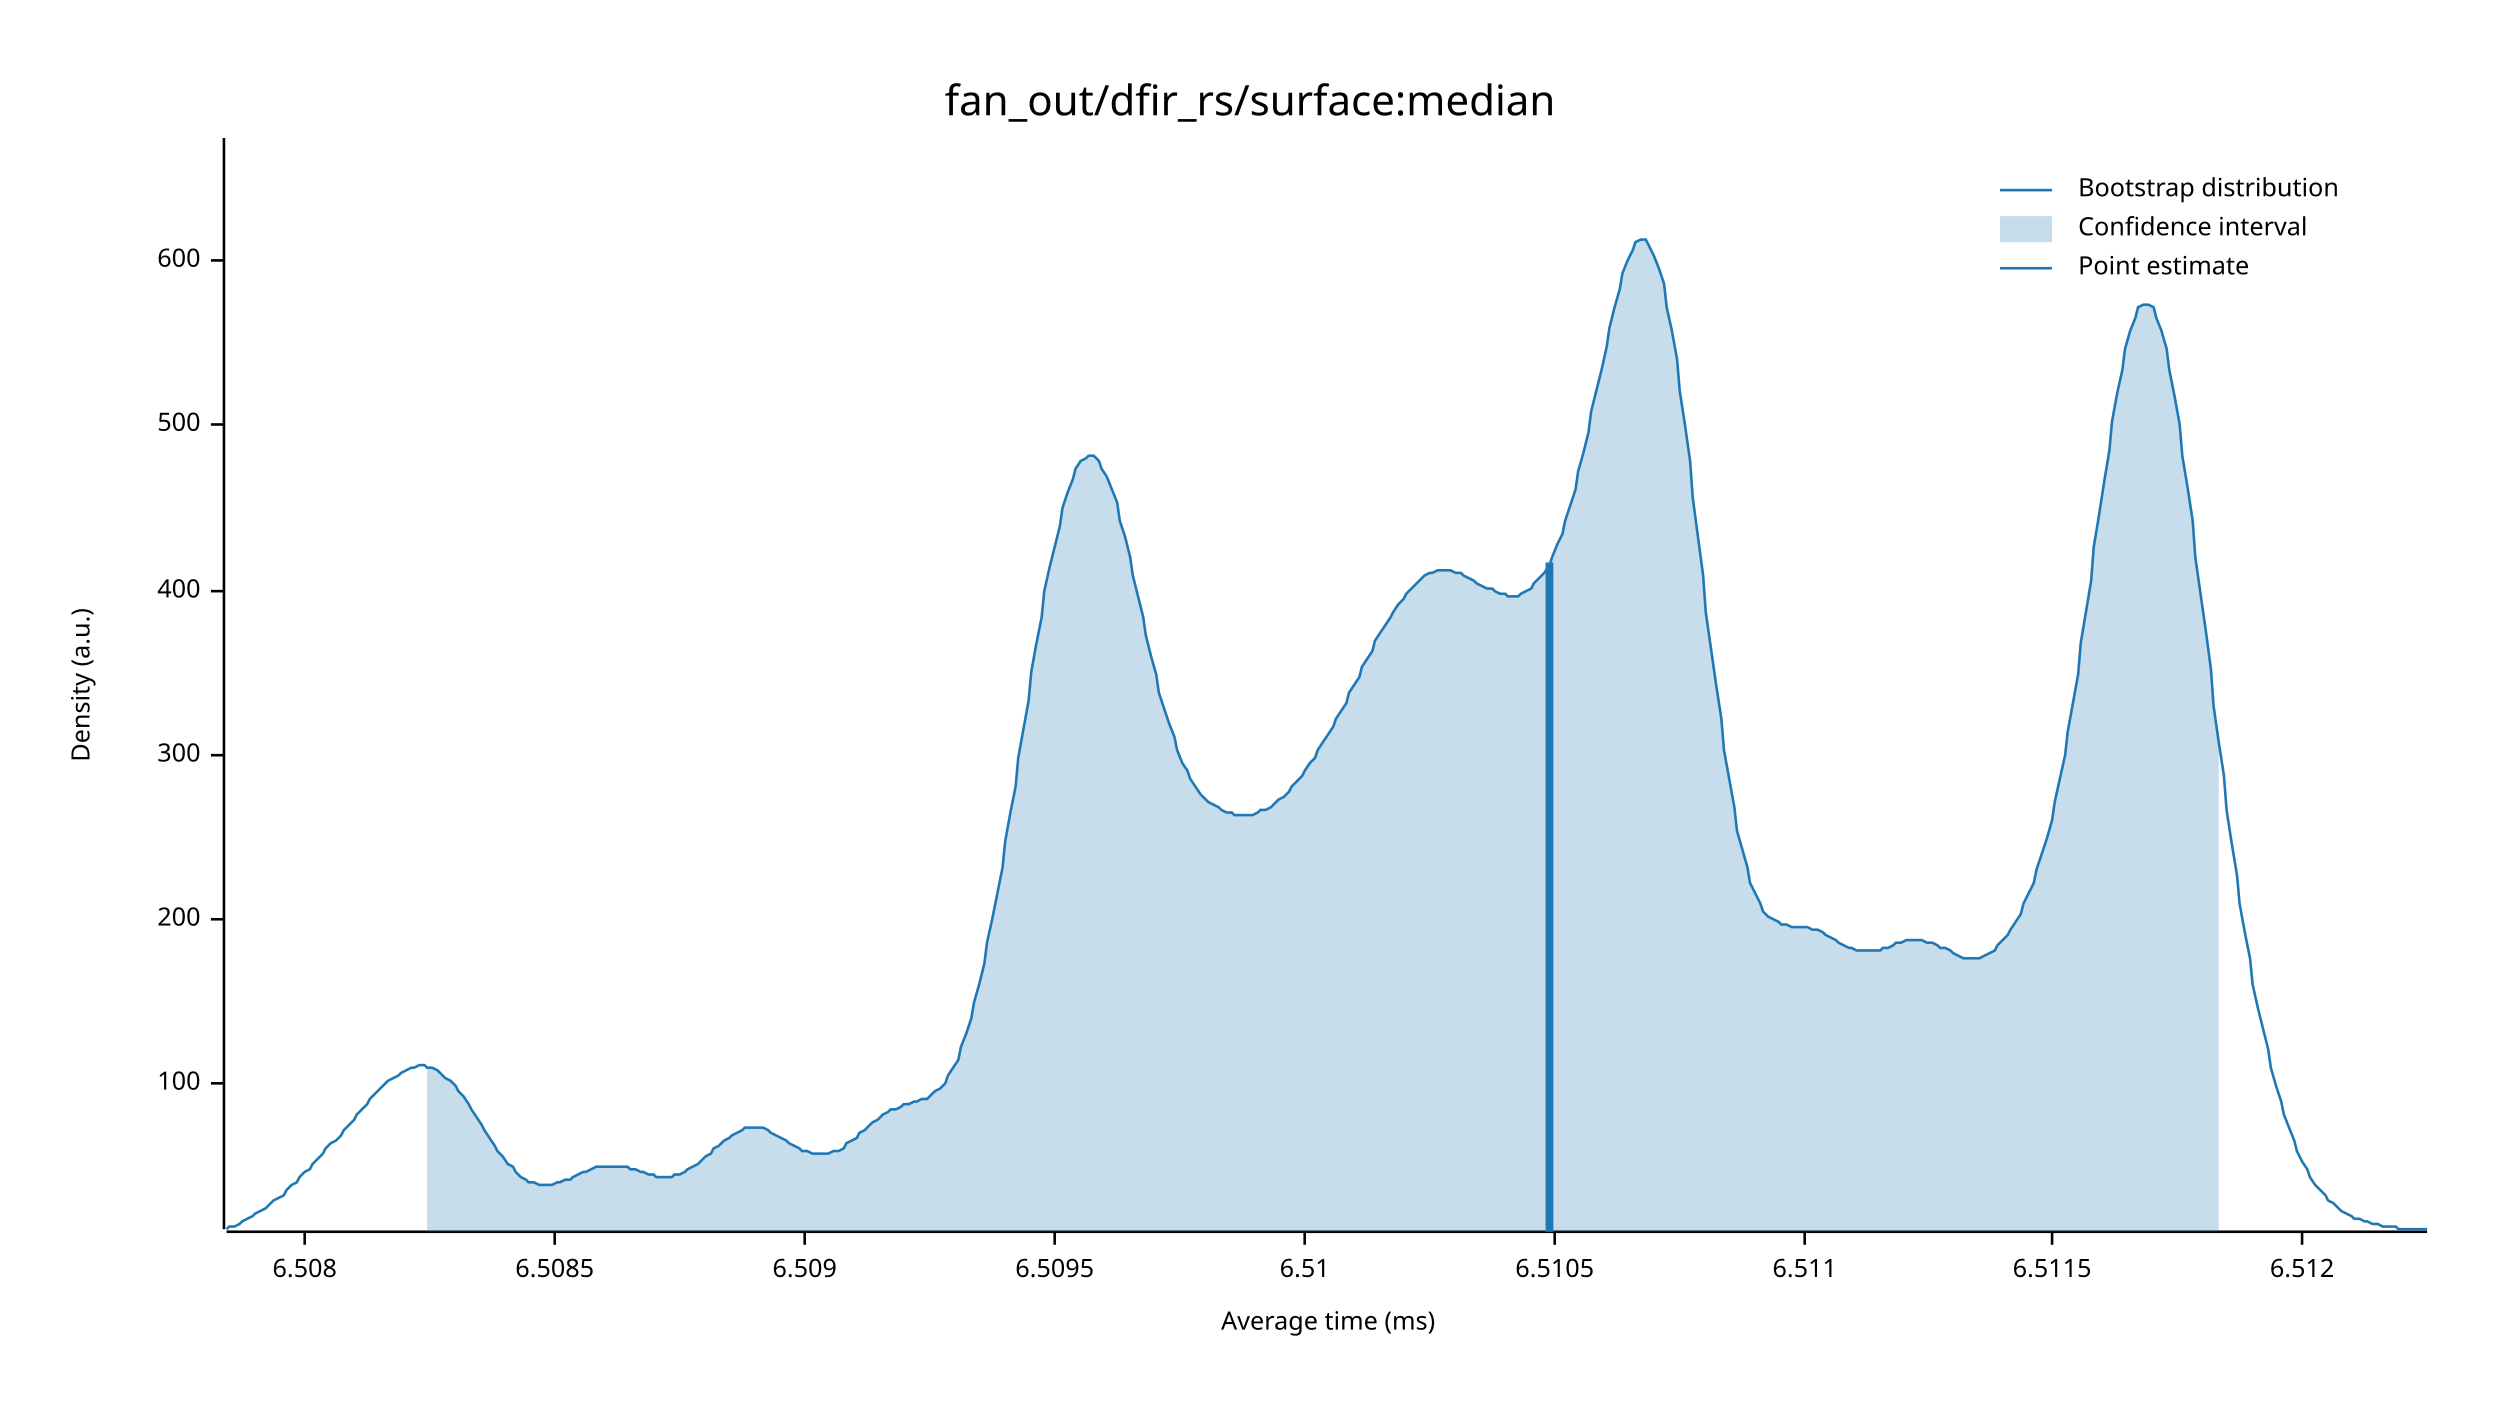
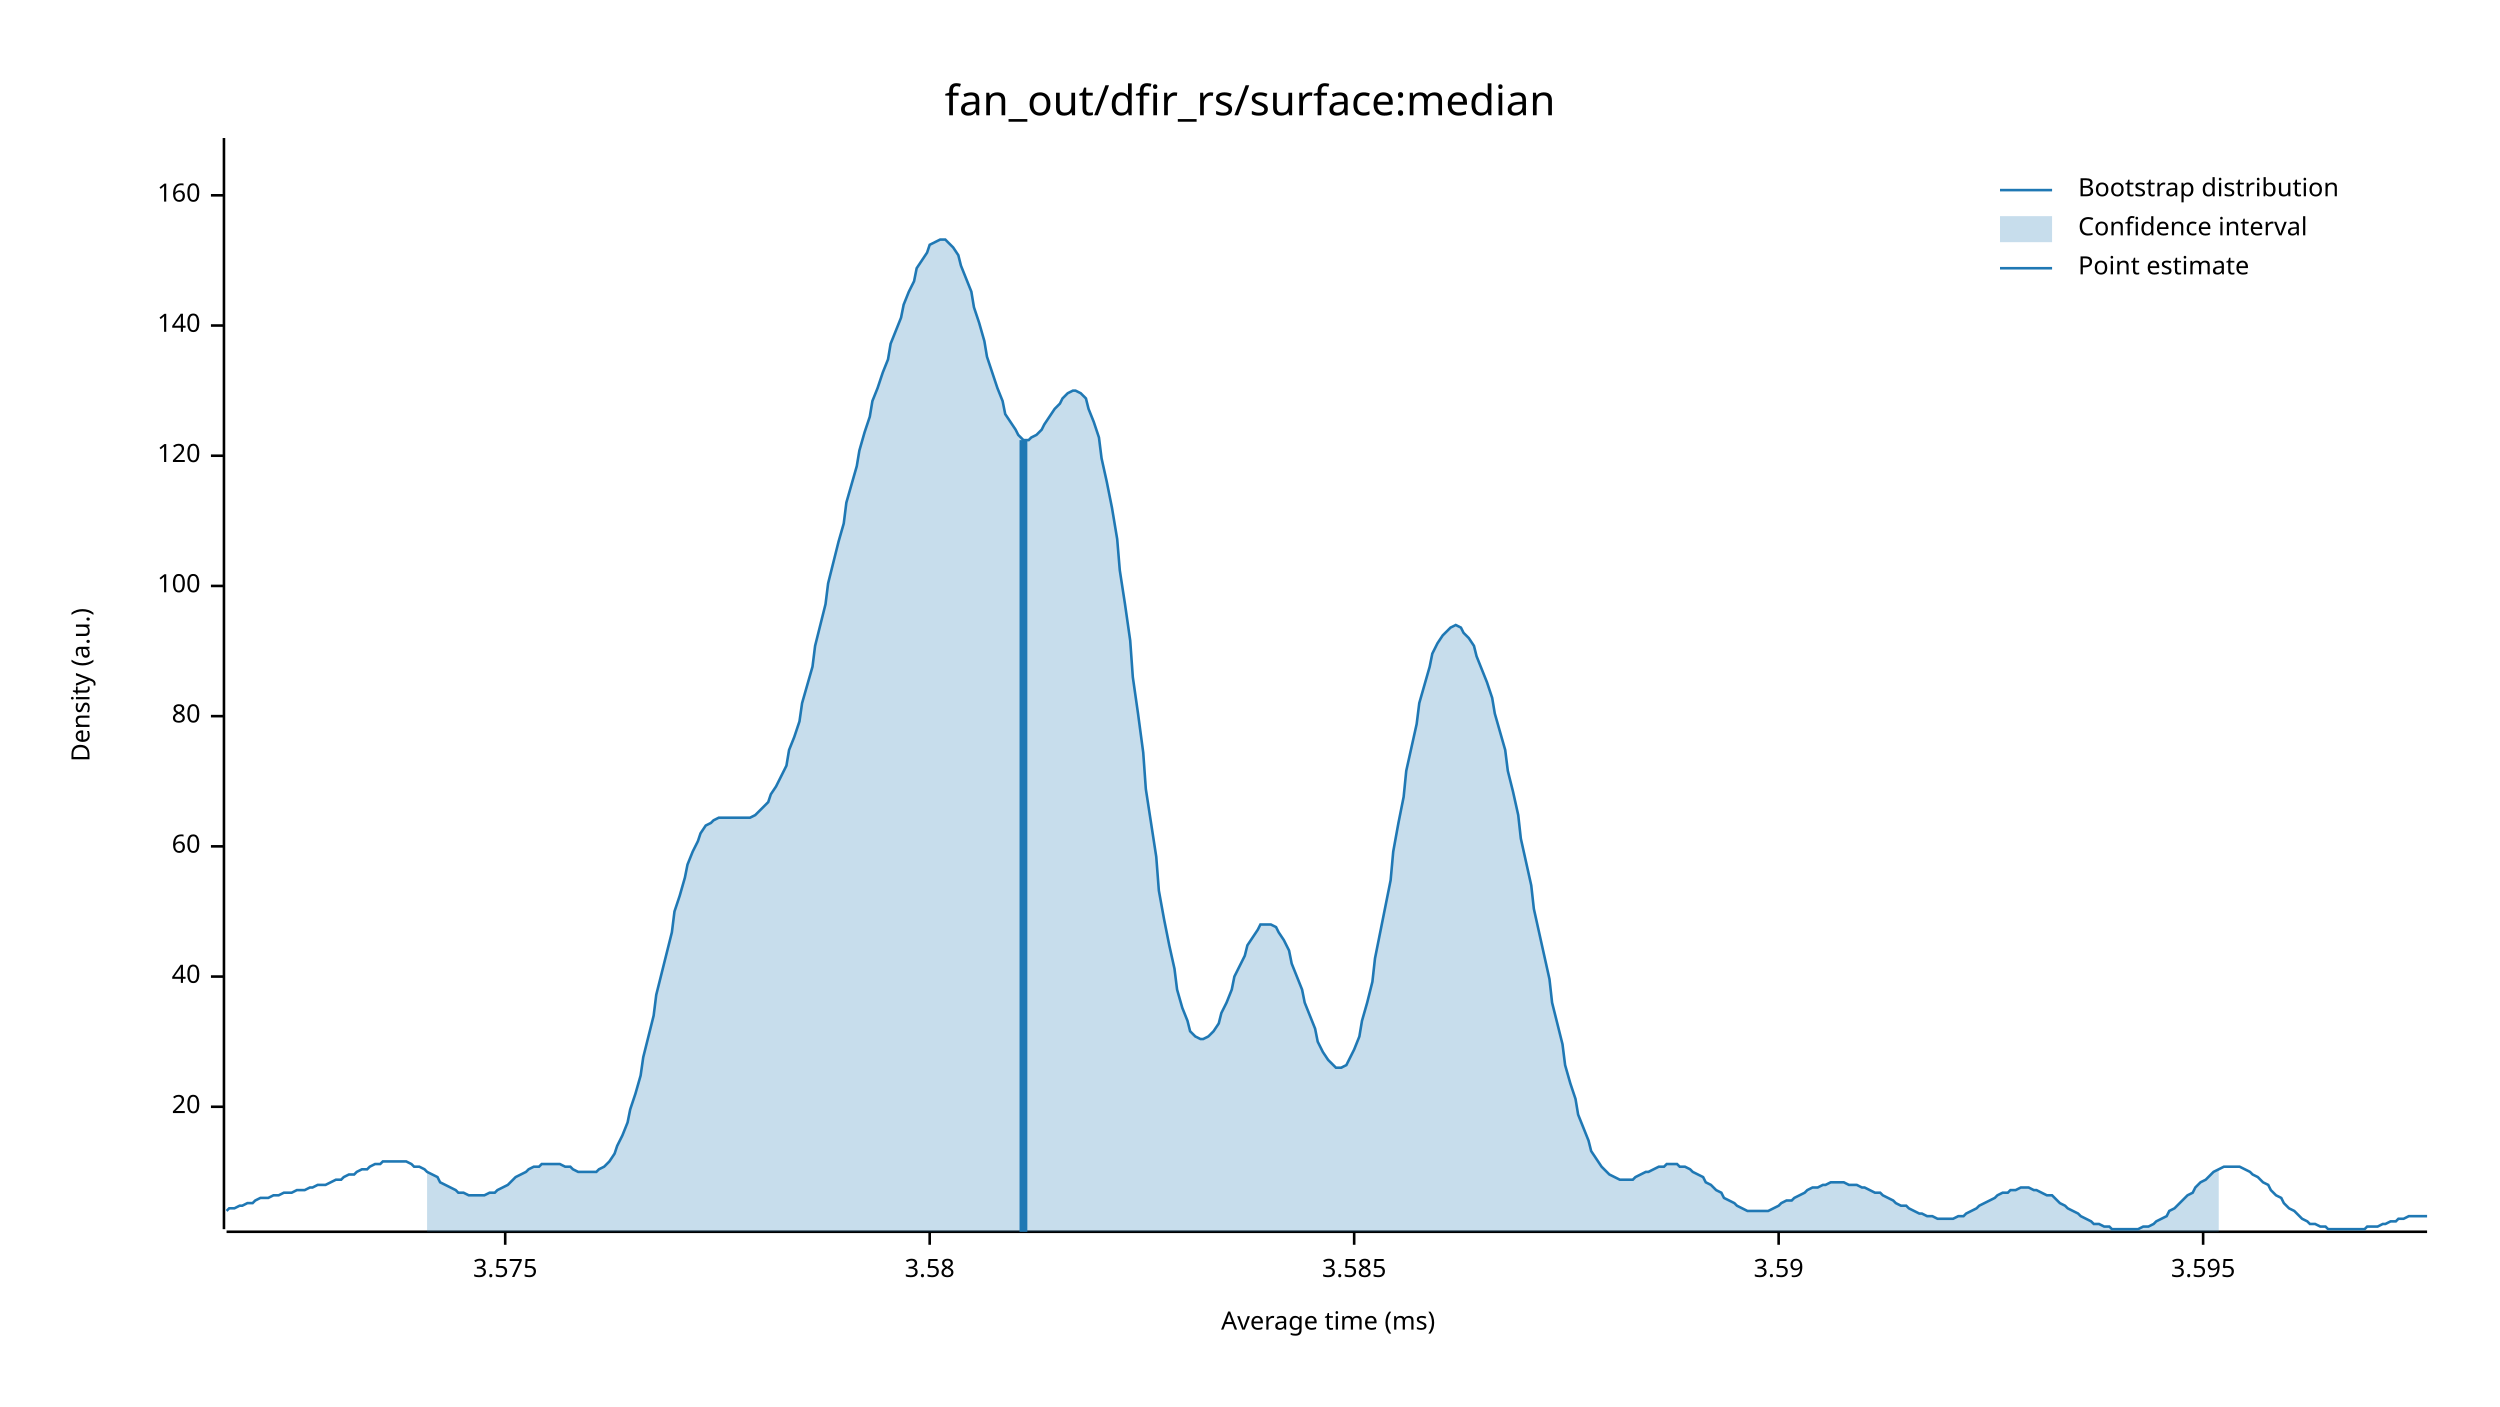
<svg xmlns="http://www.w3.org/2000/svg" width="960" height="540" viewBox="0 0 960 540">
  <text x="480" y="32" dy="0.76em" text-anchor="middle" font-family="sans-serif" font-size="16.129" opacity="1" fill="#000000">
fan_out/dfir_rs/surface:median
</text>
  <text x="27" y="263" dy="0.76em" text-anchor="middle" font-family="sans-serif" font-size="9.677" opacity="1" fill="#000000" transform="rotate(270, 27, 263)">
Density (a.u.)
</text>
  <text x="510" y="513" dy="-0.5ex" text-anchor="middle" font-family="sans-serif" font-size="9.677" opacity="1" fill="#000000">
Average time (ms)
</text>
  <polyline fill="none" opacity="1" stroke="#000000" stroke-width="1" points="86,53 86,472 " />
-   <text x="77" y="416" dy="0.5ex" text-anchor="end" font-family="sans-serif" font-size="9.677" opacity="1" fill="#000000">
+   <text x="77" y="425" dy="0.5ex" text-anchor="end" font-family="sans-serif" font-size="9.677" opacity="1" fill="#000000">
+ 20
+ </text>
+   <polyline fill="none" opacity="1" stroke="#000000" stroke-width="1" points="81,425 86,425 " />
+   <text x="77" y="375" dy="0.5ex" text-anchor="end" font-family="sans-serif" font-size="9.677" opacity="1" fill="#000000">
+ 40
+ </text>
+   <polyline fill="none" opacity="1" stroke="#000000" stroke-width="1" points="81,375 86,375 " />
+   <text x="77" y="325" dy="0.5ex" text-anchor="end" font-family="sans-serif" font-size="9.677" opacity="1" fill="#000000">
+ 60
+ </text>
+   <polyline fill="none" opacity="1" stroke="#000000" stroke-width="1" points="81,325 86,325 " />
+   <text x="77" y="275" dy="0.5ex" text-anchor="end" font-family="sans-serif" font-size="9.677" opacity="1" fill="#000000">
+ 80
+ </text>
+   <polyline fill="none" opacity="1" stroke="#000000" stroke-width="1" points="81,275 86,275 " />
+   <text x="77" y="225" dy="0.5ex" text-anchor="end" font-family="sans-serif" font-size="9.677" opacity="1" fill="#000000">
100
</text>
-   <polyline fill="none" opacity="1" stroke="#000000" stroke-width="1" points="81,416 86,416 " />
-   <text x="77" y="353" dy="0.5ex" text-anchor="end" font-family="sans-serif" font-size="9.677" opacity="1" fill="#000000">
- 200
+   <polyline fill="none" opacity="1" stroke="#000000" stroke-width="1" points="81,225 86,225 " />
+   <text x="77" y="175" dy="0.5ex" text-anchor="end" font-family="sans-serif" font-size="9.677" opacity="1" fill="#000000">
+ 120
</text>
-   <polyline fill="none" opacity="1" stroke="#000000" stroke-width="1" points="81,353 86,353 " />
-   <text x="77" y="290" dy="0.5ex" text-anchor="end" font-family="sans-serif" font-size="9.677" opacity="1" fill="#000000">
- 300
+   <polyline fill="none" opacity="1" stroke="#000000" stroke-width="1" points="81,175 86,175 " />
+   <text x="77" y="125" dy="0.5ex" text-anchor="end" font-family="sans-serif" font-size="9.677" opacity="1" fill="#000000">
+ 140
</text>
-   <polyline fill="none" opacity="1" stroke="#000000" stroke-width="1" points="81,290 86,290 " />
-   <text x="77" y="227" dy="0.5ex" text-anchor="end" font-family="sans-serif" font-size="9.677" opacity="1" fill="#000000">
- 400
+   <polyline fill="none" opacity="1" stroke="#000000" stroke-width="1" points="81,125 86,125 " />
+   <text x="77" y="75" dy="0.5ex" text-anchor="end" font-family="sans-serif" font-size="9.677" opacity="1" fill="#000000">
+ 160
</text>
-   <polyline fill="none" opacity="1" stroke="#000000" stroke-width="1" points="81,227 86,227 " />
-   <text x="77" y="163" dy="0.5ex" text-anchor="end" font-family="sans-serif" font-size="9.677" opacity="1" fill="#000000">
- 500
+   <polyline fill="none" opacity="1" stroke="#000000" stroke-width="1" points="81,75 86,75 " />
+   <polyline fill="none" opacity="1" stroke="#000000" stroke-width="1" points="87,473 932,473 " />
+   <text x="194" y="483" dy="0.76em" text-anchor="middle" font-family="sans-serif" font-size="9.677" opacity="1" fill="#000000">
+ 3.575
</text>
-   <polyline fill="none" opacity="1" stroke="#000000" stroke-width="1" points="81,163 86,163 " />
-   <text x="77" y="100" dy="0.5ex" text-anchor="end" font-family="sans-serif" font-size="9.677" opacity="1" fill="#000000">
- 600
+   <polyline fill="none" opacity="1" stroke="#000000" stroke-width="1" points="194,473 194,478 " />
+   <text x="357" y="483" dy="0.76em" text-anchor="middle" font-family="sans-serif" font-size="9.677" opacity="1" fill="#000000">
+ 3.58
</text>
-   <polyline fill="none" opacity="1" stroke="#000000" stroke-width="1" points="81,100 86,100 " />
-   <polyline fill="none" opacity="1" stroke="#000000" stroke-width="1" points="87,473 932,473 " />
-   <text x="117" y="483" dy="0.76em" text-anchor="middle" font-family="sans-serif" font-size="9.677" opacity="1" fill="#000000">
- 6.508
+   <polyline fill="none" opacity="1" stroke="#000000" stroke-width="1" points="357,473 357,478 " />
+   <text x="520" y="483" dy="0.76em" text-anchor="middle" font-family="sans-serif" font-size="9.677" opacity="1" fill="#000000">
+ 3.585
</text>
-   <polyline fill="none" opacity="1" stroke="#000000" stroke-width="1" points="117,473 117,478 " />
-   <text x="213" y="483" dy="0.76em" text-anchor="middle" font-family="sans-serif" font-size="9.677" opacity="1" fill="#000000">
- 6.5085
+   <polyline fill="none" opacity="1" stroke="#000000" stroke-width="1" points="520,473 520,478 " />
+   <text x="683" y="483" dy="0.76em" text-anchor="middle" font-family="sans-serif" font-size="9.677" opacity="1" fill="#000000">
+ 3.59
</text>
-   <polyline fill="none" opacity="1" stroke="#000000" stroke-width="1" points="213,473 213,478 " />
-   <text x="309" y="483" dy="0.76em" text-anchor="middle" font-family="sans-serif" font-size="9.677" opacity="1" fill="#000000">
- 6.509
+   <polyline fill="none" opacity="1" stroke="#000000" stroke-width="1" points="683,473 683,478 " />
+   <text x="846" y="483" dy="0.76em" text-anchor="middle" font-family="sans-serif" font-size="9.677" opacity="1" fill="#000000">
+ 3.595
</text>
-   <polyline fill="none" opacity="1" stroke="#000000" stroke-width="1" points="309,473 309,478 " />
-   <text x="405" y="483" dy="0.76em" text-anchor="middle" font-family="sans-serif" font-size="9.677" opacity="1" fill="#000000">
- 6.5095
- </text>
-   <polyline fill="none" opacity="1" stroke="#000000" stroke-width="1" points="405,473 405,478 " />
-   <text x="501" y="483" dy="0.76em" text-anchor="middle" font-family="sans-serif" font-size="9.677" opacity="1" fill="#000000">
- 6.51
- </text>
-   <polyline fill="none" opacity="1" stroke="#000000" stroke-width="1" points="501,473 501,478 " />
-   <text x="597" y="483" dy="0.76em" text-anchor="middle" font-family="sans-serif" font-size="9.677" opacity="1" fill="#000000">
- 6.5105
- </text>
-   <polyline fill="none" opacity="1" stroke="#000000" stroke-width="1" points="597,473 597,478 " />
-   <text x="693" y="483" dy="0.76em" text-anchor="middle" font-family="sans-serif" font-size="9.677" opacity="1" fill="#000000">
- 6.511
- </text>
-   <polyline fill="none" opacity="1" stroke="#000000" stroke-width="1" points="693,473 693,478 " />
-   <text x="788" y="483" dy="0.76em" text-anchor="middle" font-family="sans-serif" font-size="9.677" opacity="1" fill="#000000">
- 6.5115
- </text>
-   <polyline fill="none" opacity="1" stroke="#000000" stroke-width="1" points="788,473 788,478 " />
-   <text x="884" y="483" dy="0.76em" text-anchor="middle" font-family="sans-serif" font-size="9.677" opacity="1" fill="#000000">
- 6.512
- </text>
-   <polyline fill="none" opacity="1" stroke="#000000" stroke-width="1" points="884,473 884,478 " />
-   <polyline fill="none" opacity="1" stroke="#1F78B4" stroke-width="1" points="87,472 88,471 90,471 92,470 93,469 95,468 97,467 98,466 100,465 102,464 103,463 105,461 107,460 109,459 110,457 112,455 114,454 115,452 117,450 119,449 120,447 122,445 124,443 125,441 127,439 129,438 131,436 132,434 134,432 136,430 137,428 139,426 141,424 142,422 144,420 146,418 147,417 149,415 151,414 153,413 154,412 156,411 158,410 159,410 161,409 163,409 164,410 166,410 168,411 169,412 171,414 173,415 175,417 176,419 178,421 180,424 181,426 183,429 185,432 186,434 188,437 190,440 191,442 193,444 195,447 197,448 198,450 200,452 202,453 203,454 205,454 207,455 208,455 210,455 212,455 214,454 215,454 217,453 219,453 220,452 222,451 224,450 225,450 227,449 229,448 230,448 232,448 234,448 236,448 237,448 239,448 241,448 242,449 244,449 246,450 247,450 249,451 251,451 252,452 254,452 256,452 258,452 259,451 261,451 263,450 264,449 266,448 268,447 269,446 271,444 273,443 274,441 276,440 278,438 280,437 281,436 283,435 285,434 286,433 288,433 290,433 291,433 293,433 295,434 296,435 298,436 300,437 302,438 303,439 305,440 307,441 308,442 310,442 312,443 313,443 315,443 317,443 318,443 320,442 322,442 324,441 325,439 327,438 329,437 330,435 332,434 334,432 335,431 337,430 339,428 341,427 342,426 344,426 346,425 347,424 349,424 351,423 352,423 354,422 356,422 357,421 359,419 361,418 363,416 364,413 366,410 368,407 369,402 371,397 373,391 374,385 376,378 378,370 379,362 381,353 383,343 385,333 386,323 388,312 390,302 391,291 393,280 395,269 396,258 398,247 400,237 401,227 403,218 405,210 407,202 408,195 410,189 412,184 413,180 415,177 417,176 418,175 420,175 422,177 423,180 425,183 427,188 429,193 430,200 432,206 434,214 435,221 437,229 439,237 440,244 442,252 444,259 445,266 447,272 449,278 451,283 452,288 454,293 456,296 457,299 459,302 461,305 462,306 464,308 466,309 468,310 469,311 471,312 473,312 474,313 476,313 478,313 479,313 481,313 483,312 484,311 486,311 488,310 490,308 491,307 493,306 495,304 496,302 498,300 500,298 501,296 503,293 505,291 506,288 508,285 510,282 512,279 513,276 515,273 517,270 518,266 520,263 522,260 523,256 525,253 527,250 528,246 530,243 532,240 534,237 535,235 537,232 539,230 540,228 542,226 544,224 545,223 547,221 549,220 550,220 552,219 554,219 556,219 557,219 559,220 561,220 562,221 564,222 566,223 567,224 569,225 571,226 573,226 574,227 576,228 578,228 579,229 581,229 583,229 584,228 586,227 588,226 589,224 591,222 593,220 595,217 596,214 598,209 600,205 601,200 603,194 605,188 606,181 608,174 610,166 611,158 613,150 615,142 617,133 618,126 620,118 622,111 623,105 625,100 627,96 628,93 630,92 632,92 633,94 635,98 637,103 639,109 640,118 642,127 644,138 645,150 647,163 649,177 650,191 652,206 654,221 655,235 657,249 659,263 661,276 662,288 664,299 666,310 667,319 669,326 671,333 672,339 674,343 676,347 677,350 679,352 681,353 683,354 684,355 686,355 688,356 689,356 691,356 693,356 694,356 696,357 698,357 700,358 701,359 703,360 705,361 706,362 708,363 710,364 711,364 713,365 715,365 716,365 718,365 720,365 722,365 723,364 725,364 727,363 728,362 730,362 732,361 733,361 735,361 737,361 738,361 740,362 742,362 744,363 745,364 747,364 749,365 750,366 752,367 754,368 755,368 757,368 759,368 760,368 762,367 764,366 766,365 767,363 769,361 771,359 772,357 774,354 776,351 777,347 779,343 781,339 782,334 784,328 786,322 788,315 789,308 791,299 793,290 794,281 796,270 798,259 799,247 801,235 803,223 804,210 806,198 808,185 810,173 811,162 813,151 815,142 816,134 818,127 820,122 821,118 823,117 825,117 827,118 828,122 830,127 832,134 833,142 835,152 837,163 838,175 840,187 842,200 843,214 845,228 847,242 849,257 850,271 852,285 854,298 855,311 857,324 859,336 860,347 862,358 864,368 865,378 867,387 869,395 871,403 872,410 874,417 876,423 877,428 879,433 881,438 882,442 884,446 886,449 887,452 889,455 891,457 893,459 894,461 896,462 898,464 899,465 901,466 903,467 904,468 906,468 908,469 909,469 911,470 913,470 915,471 916,471 918,471 920,471 921,472 923,472 925,472 926,472 928,472 930,472 932,472 " />
-   <polygon opacity="0.25" fill="#1F78B4" points="164,410 166,410 168,411 169,412 171,414 173,415 175,417 176,419 178,421 180,424 181,426 183,429 185,432 186,434 188,437 190,440 191,442 193,444 195,447 197,448 198,450 200,452 202,453 203,454 205,454 207,455 208,455 210,455 212,455 214,454 215,454 217,453 219,453 220,452 222,451 224,450 225,450 227,449 229,448 230,448 232,448 234,448 236,448 237,448 239,448 241,448 242,449 244,449 246,450 247,450 249,451 251,451 252,452 254,452 256,452 258,452 259,451 261,451 263,450 264,449 266,448 268,447 269,446 271,444 273,443 274,441 276,440 278,438 280,437 281,436 283,435 285,434 286,433 288,433 290,433 291,433 293,433 295,434 296,435 298,436 300,437 302,438 303,439 305,440 307,441 308,442 310,442 312,443 313,443 315,443 317,443 318,443 320,442 322,442 324,441 325,439 327,438 329,437 330,435 332,434 334,432 335,431 337,430 339,428 341,427 342,426 344,426 346,425 347,424 349,424 351,423 352,423 354,422 356,422 357,421 359,419 361,418 363,416 364,413 366,410 368,407 369,402 371,397 373,391 374,385 376,378 378,370 379,362 381,353 383,343 385,333 386,323 388,312 390,302 391,291 393,280 395,269 396,258 398,247 400,237 401,227 403,218 405,210 407,202 408,195 410,189 412,184 413,180 415,177 417,176 418,175 420,175 422,177 423,180 425,183 427,188 429,193 430,200 432,206 434,214 435,221 437,229 439,237 440,244 442,252 444,259 445,266 447,272 449,278 451,283 452,288 454,293 456,296 457,299 459,302 461,305 462,306 464,308 466,309 468,310 469,311 471,312 473,312 474,313 476,313 478,313 479,313 481,313 483,312 484,311 486,311 488,310 490,308 491,307 493,306 495,304 496,302 498,300 500,298 501,296 503,293 505,291 506,288 508,285 510,282 512,279 513,276 515,273 517,270 518,266 520,263 522,260 523,256 525,253 527,250 528,246 530,243 532,240 534,237 535,235 537,232 539,230 540,228 542,226 544,224 545,223 547,221 549,220 550,220 552,219 554,219 556,219 557,219 559,220 561,220 562,221 564,222 566,223 567,224 569,225 571,226 573,226 574,227 576,228 578,228 579,229 581,229 583,229 584,228 586,227 588,226 589,224 591,222 593,220 595,217 596,214 598,209 600,205 601,200 603,194 605,188 606,181 608,174 610,166 611,158 613,150 615,142 617,133 618,126 620,118 622,111 623,105 625,100 627,96 628,93 630,92 632,92 633,94 635,98 637,103 639,109 640,118 642,127 644,138 645,150 647,163 649,177 650,191 652,206 654,221 655,235 657,249 659,263 661,276 662,288 664,299 666,310 667,319 669,326 671,333 672,339 674,343 676,347 677,350 679,352 681,353 683,354 684,355 686,355 688,356 689,356 691,356 693,356 694,356 696,357 698,357 700,358 701,359 703,360 705,361 706,362 708,363 710,364 711,364 713,365 715,365 716,365 718,365 720,365 722,365 723,364 725,364 727,363 728,362 730,362 732,361 733,361 735,361 737,361 738,361 740,362 742,362 744,363 745,364 747,364 749,365 750,366 752,367 754,368 755,368 757,368 759,368 760,368 762,367 764,366 766,365 767,363 769,361 771,359 772,357 774,354 776,351 777,347 779,343 781,339 782,334 784,328 786,322 788,315 789,308 791,299 793,290 794,281 796,270 798,259 799,247 801,235 803,223 804,210 806,198 808,185 810,173 811,162 813,151 815,142 816,134 818,127 820,122 821,118 823,117 825,117 827,118 828,122 830,127 832,134 833,142 835,152 837,163 838,175 840,187 842,200 843,214 845,228 847,242 849,257 850,271 852,285 852,473 164,473 " />
-   <polyline fill="none" opacity="1" stroke="#1F78B4" stroke-width="3" points="595,473 595,216 " />
+   <polyline fill="none" opacity="1" stroke="#000000" stroke-width="1" points="846,473 846,478 " />
+   <polyline fill="none" opacity="1" stroke="#1F78B4" stroke-width="1" points="87,465 88,464 90,464 92,463 93,463 95,462 97,462 98,461 100,460 102,460 103,460 105,459 107,459 109,458 110,458 112,458 114,457 115,457 117,457 119,456 120,456 122,455 124,455 125,455 127,454 129,453 131,453 132,452 134,451 136,451 137,450 139,449 141,449 142,448 144,447 146,447 147,446 149,446 151,446 153,446 154,446 156,446 158,447 159,448 161,448 163,449 164,450 166,451 168,452 169,454 171,455 173,456 175,457 176,458 178,458 180,459 181,459 183,459 185,459 186,459 188,458 190,458 191,457 193,456 195,455 197,453 198,452 200,451 202,450 203,449 205,448 207,448 208,447 210,447 212,447 214,447 215,447 217,448 219,448 220,449 222,450 224,450 225,450 227,450 229,450 230,449 232,448 234,446 236,443 237,440 239,436 241,431 242,426 244,420 246,413 247,406 249,398 251,390 252,382 254,374 256,366 258,358 259,350 261,344 263,337 264,332 266,327 268,323 269,320 271,317 273,316 274,315 276,314 278,314 280,314 281,314 283,314 285,314 286,314 288,314 290,313 291,312 293,310 295,308 296,305 298,302 300,298 302,294 303,288 305,283 307,277 308,270 310,263 312,256 313,248 315,240 317,232 318,224 320,216 322,208 324,201 325,193 327,186 329,179 330,173 332,166 334,160 335,154 337,149 339,143 341,138 342,132 344,127 346,122 347,117 349,112 351,108 352,103 354,100 356,97 357,94 359,93 361,92 363,92 364,93 366,95 368,98 369,102 371,107 373,112 374,118 376,124 378,131 379,137 381,143 383,149 385,154 386,159 388,162 390,165 391,167 393,169 395,169 396,168 398,167 400,165 401,163 403,160 405,157 407,155 408,153 410,151 412,150 413,150 415,151 417,153 418,157 420,162 422,168 423,176 425,185 427,195 429,207 430,219 432,232 434,246 435,260 437,274 439,289 440,303 442,316 444,329 445,342 447,353 449,363 451,372 452,380 454,387 456,392 457,396 459,398 461,399 462,399 464,398 466,396 468,393 469,389 471,385 473,380 474,375 476,371 478,367 479,363 481,360 483,357 484,355 486,355 488,355 490,356 491,358 493,361 495,365 496,370 498,375 500,380 501,385 503,390 505,395 506,400 508,404 510,407 512,409 513,410 515,410 517,409 518,407 520,403 522,398 523,392 525,385 527,377 528,368 530,358 532,348 534,338 535,327 537,316 539,306 540,296 542,287 544,278 545,270 547,263 549,256 550,251 552,247 554,244 556,242 557,241 559,240 561,241 562,243 564,245 566,248 567,252 569,257 571,262 573,268 574,274 576,281 578,288 579,296 581,304 583,313 584,322 586,331 588,340 589,349 591,358 593,367 595,376 596,385 598,393 600,401 601,409 603,416 605,422 606,428 608,433 610,438 611,442 613,445 615,448 617,450 618,451 620,452 622,453 623,453 625,453 627,453 628,452 630,451 632,450 633,450 635,449 637,448 639,448 640,447 642,447 644,447 645,448 647,448 649,449 650,450 652,451 654,452 655,454 657,455 659,457 661,458 662,460 664,461 666,462 667,463 669,464 671,465 672,465 674,465 676,465 677,465 679,465 681,464 683,463 684,462 686,461 688,461 689,460 691,459 693,458 694,457 696,456 698,456 700,455 701,455 703,454 705,454 706,454 708,454 710,455 711,455 713,455 715,456 716,456 718,457 720,458 722,458 723,459 725,460 727,461 728,462 730,463 732,463 733,464 735,465 737,466 738,466 740,467 742,467 744,468 745,468 747,468 749,468 750,468 752,467 754,467 755,466 757,465 759,464 760,463 762,462 764,461 766,460 767,459 769,458 771,458 772,457 774,457 776,456 777,456 779,456 781,457 782,457 784,458 786,459 788,459 789,460 791,462 793,463 794,464 796,465 798,466 799,467 801,468 803,469 804,470 806,470 808,471 810,471 811,472 813,472 815,472 816,472 818,472 820,472 821,472 823,471 825,471 827,470 828,469 830,468 832,467 833,465 835,464 837,462 838,461 840,459 842,458 843,456 845,454 847,453 849,451 850,450 852,449 854,448 855,448 857,448 859,448 860,448 862,449 864,450 865,451 867,452 869,454 871,455 872,457 874,459 876,460 877,462 879,464 881,465 882,466 884,468 886,469 887,470 889,470 891,471 893,471 894,472 896,472 898,472 899,472 901,472 903,472 904,472 906,472 908,472 909,471 911,471 913,471 915,470 916,470 918,469 920,469 921,468 923,468 925,467 926,467 928,467 930,467 932,467 " />
+   <polygon opacity="0.25" fill="#1F78B4" points="164,450 166,451 168,452 169,454 171,455 173,456 175,457 176,458 178,458 180,459 181,459 183,459 185,459 186,459 188,458 190,458 191,457 193,456 195,455 197,453 198,452 200,451 202,450 203,449 205,448 207,448 208,447 210,447 212,447 214,447 215,447 217,448 219,448 220,449 222,450 224,450 225,450 227,450 229,450 230,449 232,448 234,446 236,443 237,440 239,436 241,431 242,426 244,420 246,413 247,406 249,398 251,390 252,382 254,374 256,366 258,358 259,350 261,344 263,337 264,332 266,327 268,323 269,320 271,317 273,316 274,315 276,314 278,314 280,314 281,314 283,314 285,314 286,314 288,314 290,313 291,312 293,310 295,308 296,305 298,302 300,298 302,294 303,288 305,283 307,277 308,270 310,263 312,256 313,248 315,240 317,232 318,224 320,216 322,208 324,201 325,193 327,186 329,179 330,173 332,166 334,160 335,154 337,149 339,143 341,138 342,132 344,127 346,122 347,117 349,112 351,108 352,103 354,100 356,97 357,94 359,93 361,92 363,92 364,93 366,95 368,98 369,102 371,107 373,112 374,118 376,124 378,131 379,137 381,143 383,149 385,154 386,159 388,162 390,165 391,167 393,169 395,169 396,168 398,167 400,165 401,163 403,160 405,157 407,155 408,153 410,151 412,150 413,150 415,151 417,153 418,157 420,162 422,168 423,176 425,185 427,195 429,207 430,219 432,232 434,246 435,260 437,274 439,289 440,303 442,316 444,329 445,342 447,353 449,363 451,372 452,380 454,387 456,392 457,396 459,398 461,399 462,399 464,398 466,396 468,393 469,389 471,385 473,380 474,375 476,371 478,367 479,363 481,360 483,357 484,355 486,355 488,355 490,356 491,358 493,361 495,365 496,370 498,375 500,380 501,385 503,390 505,395 506,400 508,404 510,407 512,409 513,410 515,410 517,409 518,407 520,403 522,398 523,392 525,385 527,377 528,368 530,358 532,348 534,338 535,327 537,316 539,306 540,296 542,287 544,278 545,270 547,263 549,256 550,251 552,247 554,244 556,242 557,241 559,240 561,241 562,243 564,245 566,248 567,252 569,257 571,262 573,268 574,274 576,281 578,288 579,296 581,304 583,313 584,322 586,331 588,340 589,349 591,358 593,367 595,376 596,385 598,393 600,401 601,409 603,416 605,422 606,428 608,433 610,438 611,442 613,445 615,448 617,450 618,451 620,452 622,453 623,453 625,453 627,453 628,452 630,451 632,450 633,450 635,449 637,448 639,448 640,447 642,447 644,447 645,448 647,448 649,449 650,450 652,451 654,452 655,454 657,455 659,457 661,458 662,460 664,461 666,462 667,463 669,464 671,465 672,465 674,465 676,465 677,465 679,465 681,464 683,463 684,462 686,461 688,461 689,460 691,459 693,458 694,457 696,456 698,456 700,455 701,455 703,454 705,454 706,454 708,454 710,455 711,455 713,455 715,456 716,456 718,457 720,458 722,458 723,459 725,460 727,461 728,462 730,463 732,463 733,464 735,465 737,466 738,466 740,467 742,467 744,468 745,468 747,468 749,468 750,468 752,467 754,467 755,466 757,465 759,464 760,463 762,462 764,461 766,460 767,459 769,458 771,458 772,457 774,457 776,456 777,456 779,456 781,457 782,457 784,458 786,459 788,459 789,460 791,462 793,463 794,464 796,465 798,466 799,467 801,468 803,469 804,470 806,470 808,471 810,471 811,472 813,472 815,472 816,472 818,472 820,472 821,472 823,471 825,471 827,470 828,469 830,468 832,467 833,465 835,464 837,462 838,461 840,459 842,458 843,456 845,454 847,453 849,451 850,450 852,449 852,473 164,473 " />
+   <polyline fill="none" opacity="1" stroke="#1F78B4" stroke-width="3" points="393,473 393,169 " />
  <text x="798" y="68" dy="0.76em" text-anchor="start" font-family="sans-serif" font-size="9.677" opacity="1" fill="#000000">
Bootstrap distribution
</text>
  <text x="798" y="83" dy="0.76em" text-anchor="start" font-family="sans-serif" font-size="9.677" opacity="1" fill="#000000">
Confidence interval
</text>
  <text x="798" y="98" dy="0.76em" text-anchor="start" font-family="sans-serif" font-size="9.677" opacity="1" fill="#000000">
Point estimate
</text>
  <polyline fill="none" opacity="1" stroke="#1F78B4" stroke-width="1" points="768,73 788,73 " />
  <rect x="768" y="83" width="20" height="10" opacity="0.25" fill="#1F78B4" stroke="none" />
  <polyline fill="none" opacity="1" stroke="#1F78B4" stroke-width="1" points="768,103 788,103 " />
</svg>
